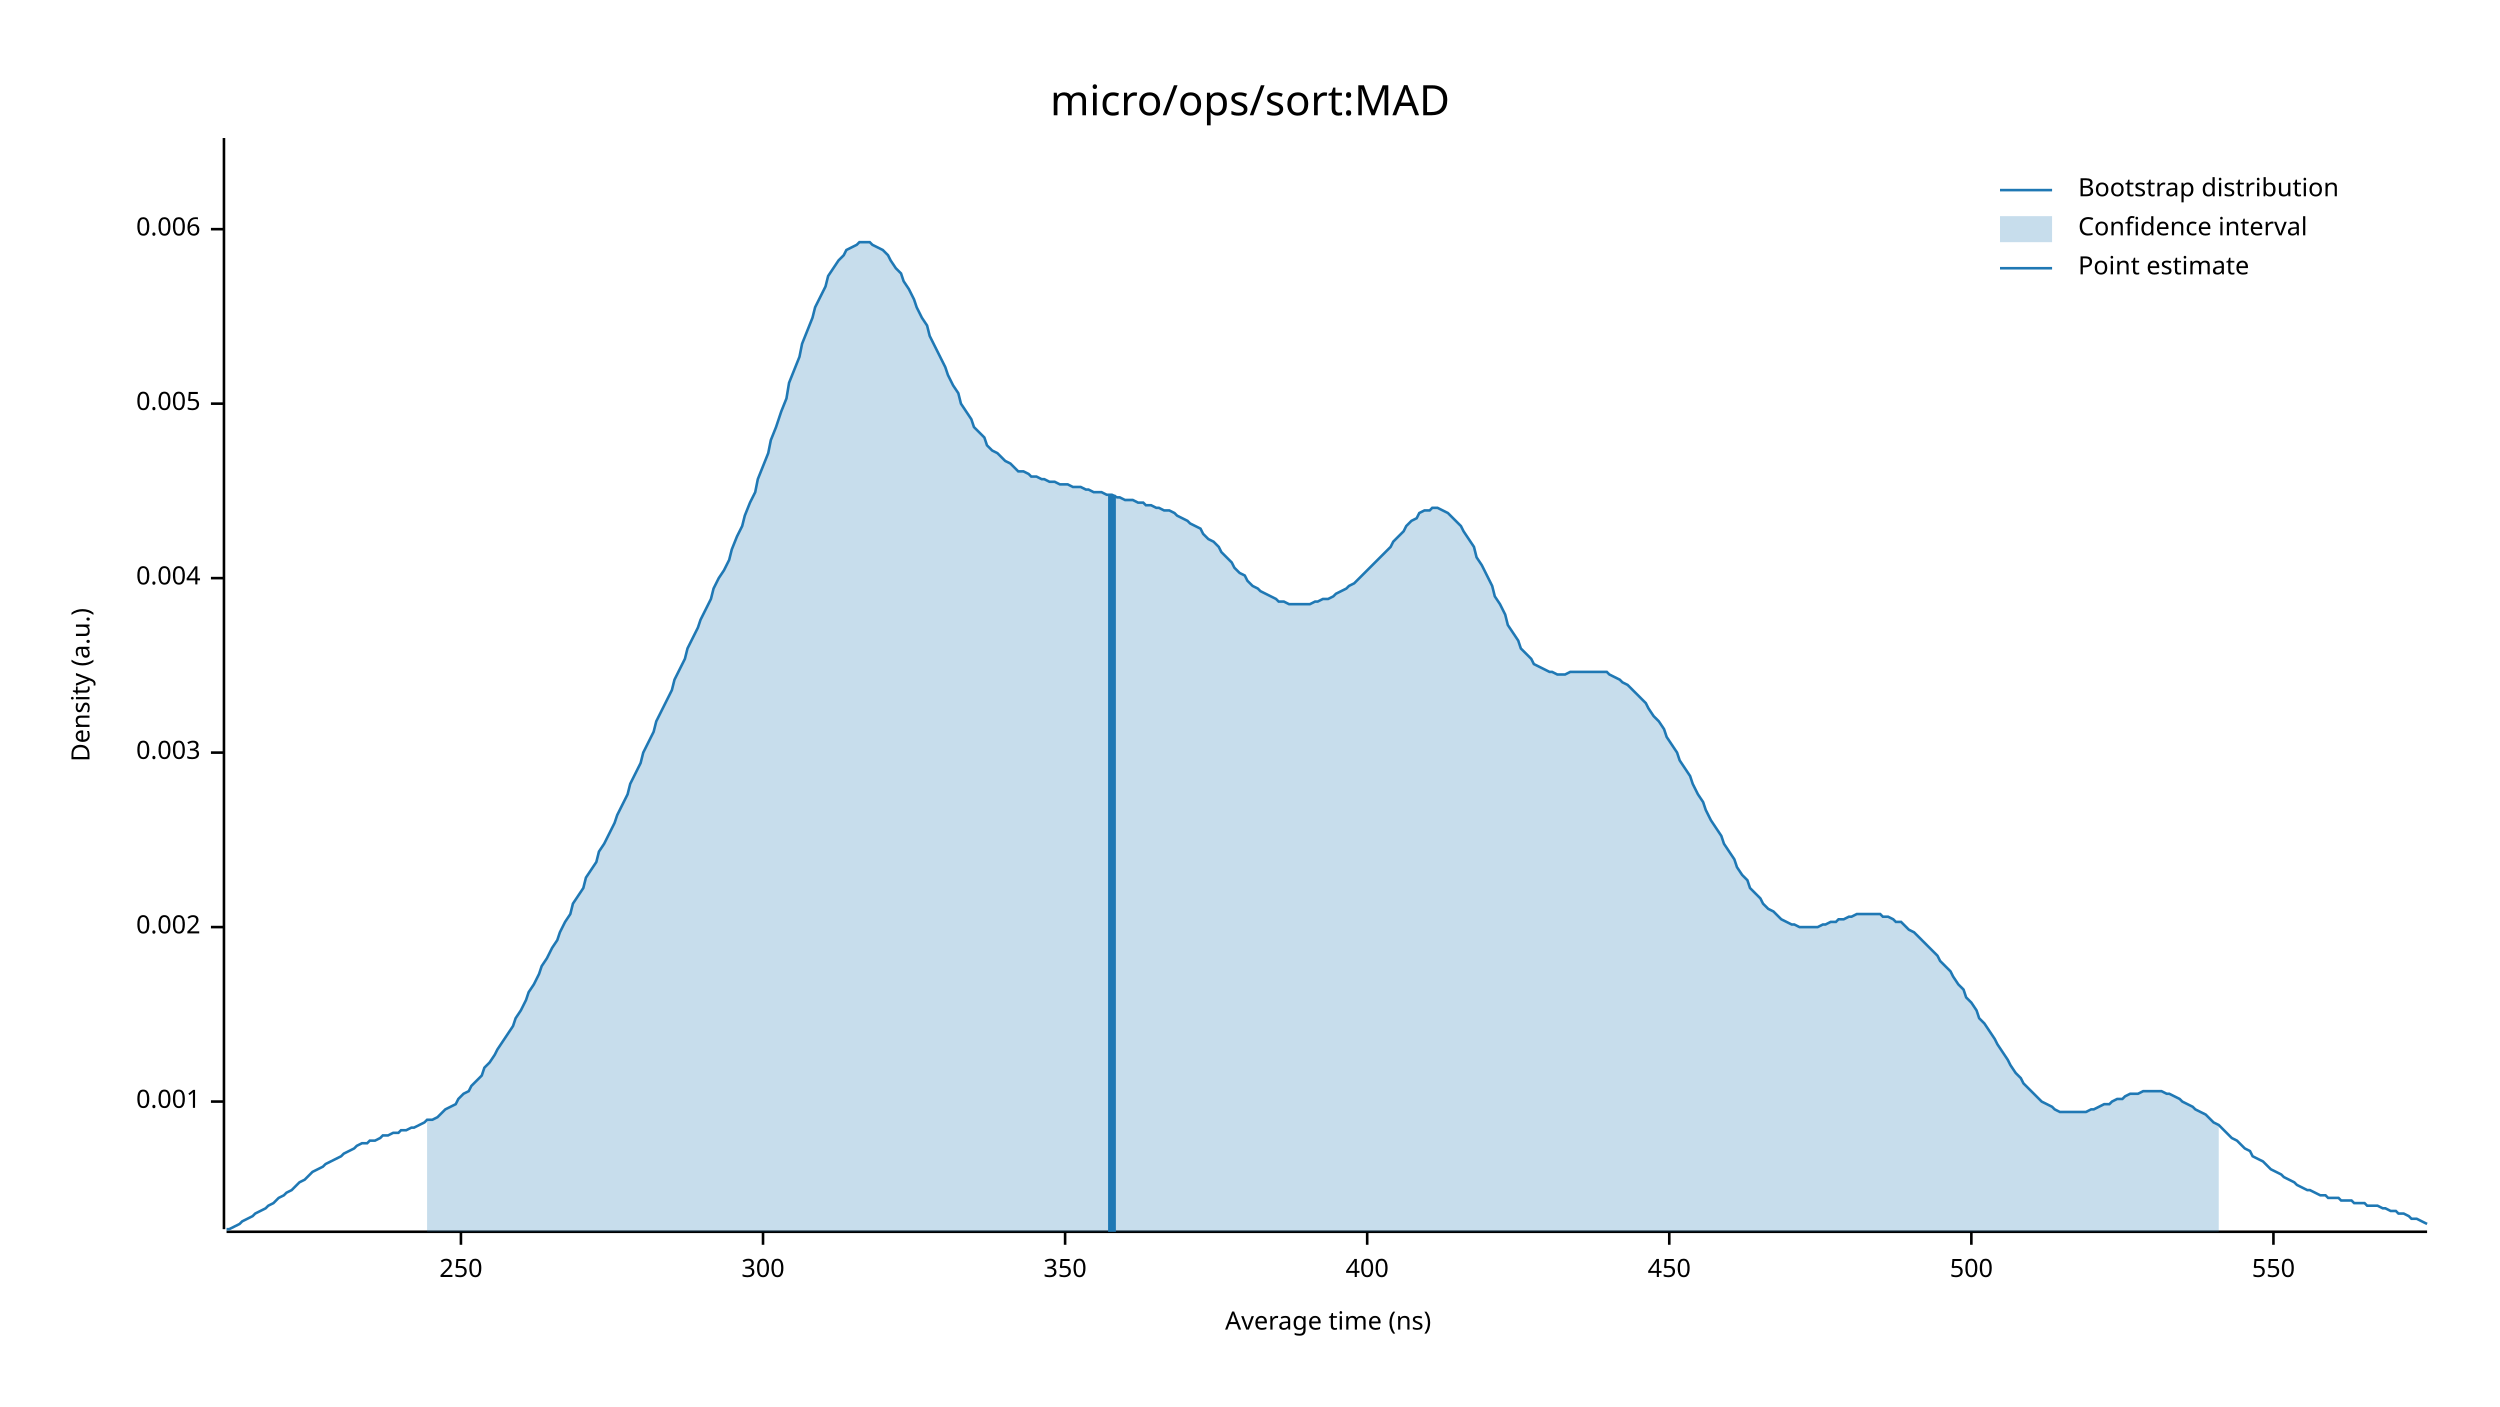
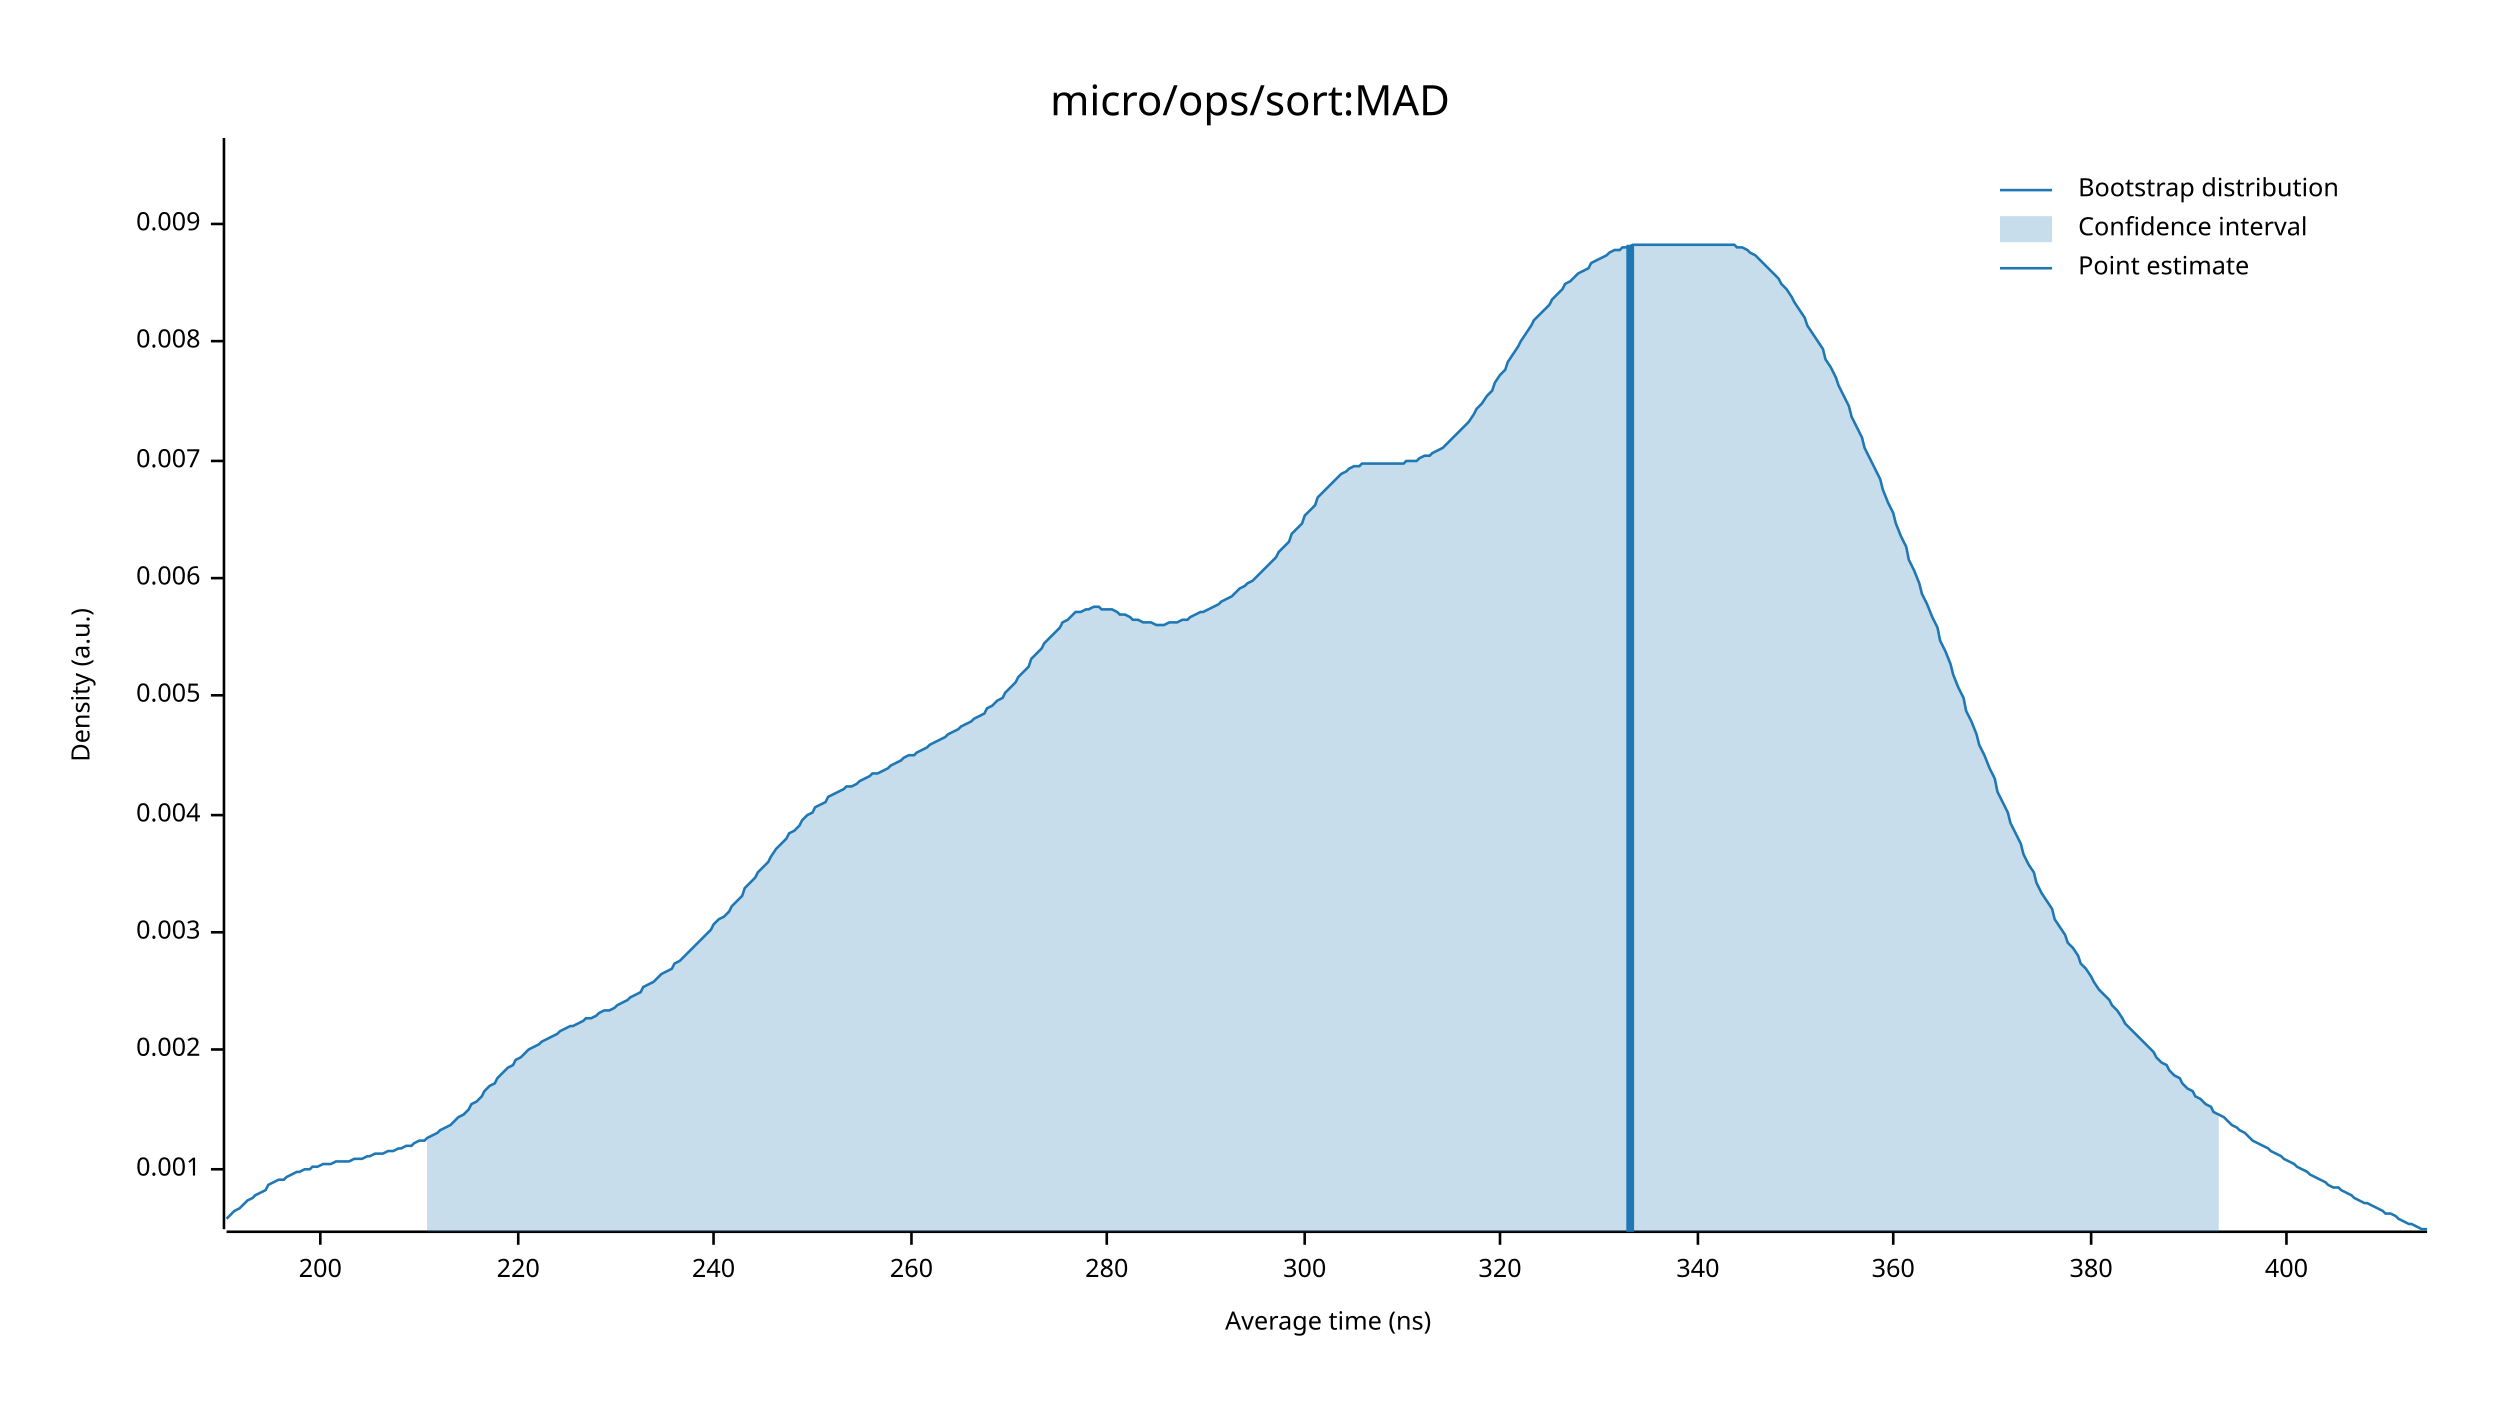
<svg xmlns="http://www.w3.org/2000/svg" width="960" height="540" viewBox="0 0 960 540">
  <text x="480" y="32" dy="0.76em" text-anchor="middle" font-family="sans-serif" font-size="16.129" opacity="1" fill="#000000">
micro/ops/sort:MAD
</text>
  <text x="27" y="263" dy="0.76em" text-anchor="middle" font-family="sans-serif" font-size="9.677" opacity="1" fill="#000000" transform="rotate(270, 27, 263)">
Density (a.u.)
</text>
  <text x="510" y="513" dy="-0.5ex" text-anchor="middle" font-family="sans-serif" font-size="9.677" opacity="1" fill="#000000">
Average time (ns)
</text>
  <polyline fill="none" opacity="1" stroke="#000000" stroke-width="1" points="86,53 86,472 " />
-   <text x="77" y="423" dy="0.5ex" text-anchor="end" font-family="sans-serif" font-size="9.677" opacity="1" fill="#000000">
+   <text x="77" y="449" dy="0.5ex" text-anchor="end" font-family="sans-serif" font-size="9.677" opacity="1" fill="#000000">
0.001
</text>
-   <polyline fill="none" opacity="1" stroke="#000000" stroke-width="1" points="81,423 86,423 " />
-   <text x="77" y="356" dy="0.5ex" text-anchor="end" font-family="sans-serif" font-size="9.677" opacity="1" fill="#000000">
+   <polyline fill="none" opacity="1" stroke="#000000" stroke-width="1" points="81,449 86,449 " />
+   <text x="77" y="403" dy="0.5ex" text-anchor="end" font-family="sans-serif" font-size="9.677" opacity="1" fill="#000000">
0.002
</text>
-   <polyline fill="none" opacity="1" stroke="#000000" stroke-width="1" points="81,356 86,356 " />
-   <text x="77" y="289" dy="0.5ex" text-anchor="end" font-family="sans-serif" font-size="9.677" opacity="1" fill="#000000">
+   <polyline fill="none" opacity="1" stroke="#000000" stroke-width="1" points="81,403 86,403 " />
+   <text x="77" y="358" dy="0.5ex" text-anchor="end" font-family="sans-serif" font-size="9.677" opacity="1" fill="#000000">
0.003
</text>
-   <polyline fill="none" opacity="1" stroke="#000000" stroke-width="1" points="81,289 86,289 " />
-   <text x="77" y="222" dy="0.5ex" text-anchor="end" font-family="sans-serif" font-size="9.677" opacity="1" fill="#000000">
+   <polyline fill="none" opacity="1" stroke="#000000" stroke-width="1" points="81,358 86,358 " />
+   <text x="77" y="313" dy="0.5ex" text-anchor="end" font-family="sans-serif" font-size="9.677" opacity="1" fill="#000000">
0.004
</text>
-   <polyline fill="none" opacity="1" stroke="#000000" stroke-width="1" points="81,222 86,222 " />
-   <text x="77" y="155" dy="0.5ex" text-anchor="end" font-family="sans-serif" font-size="9.677" opacity="1" fill="#000000">
+   <polyline fill="none" opacity="1" stroke="#000000" stroke-width="1" points="81,313 86,313 " />
+   <text x="77" y="267" dy="0.5ex" text-anchor="end" font-family="sans-serif" font-size="9.677" opacity="1" fill="#000000">
0.005
</text>
-   <polyline fill="none" opacity="1" stroke="#000000" stroke-width="1" points="81,155 86,155 " />
-   <text x="77" y="88" dy="0.5ex" text-anchor="end" font-family="sans-serif" font-size="9.677" opacity="1" fill="#000000">
+   <polyline fill="none" opacity="1" stroke="#000000" stroke-width="1" points="81,267 86,267 " />
+   <text x="77" y="222" dy="0.5ex" text-anchor="end" font-family="sans-serif" font-size="9.677" opacity="1" fill="#000000">
0.006
</text>
-   <polyline fill="none" opacity="1" stroke="#000000" stroke-width="1" points="81,88 86,88 " />
+   <polyline fill="none" opacity="1" stroke="#000000" stroke-width="1" points="81,222 86,222 " />
+   <text x="77" y="177" dy="0.5ex" text-anchor="end" font-family="sans-serif" font-size="9.677" opacity="1" fill="#000000">
+ 0.007
+ </text>
+   <polyline fill="none" opacity="1" stroke="#000000" stroke-width="1" points="81,177 86,177 " />
+   <text x="77" y="131" dy="0.5ex" text-anchor="end" font-family="sans-serif" font-size="9.677" opacity="1" fill="#000000">
+ 0.008
+ </text>
+   <polyline fill="none" opacity="1" stroke="#000000" stroke-width="1" points="81,131 86,131 " />
+   <text x="77" y="86" dy="0.5ex" text-anchor="end" font-family="sans-serif" font-size="9.677" opacity="1" fill="#000000">
+ 0.009
+ </text>
+   <polyline fill="none" opacity="1" stroke="#000000" stroke-width="1" points="81,86 86,86 " />
  <polyline fill="none" opacity="1" stroke="#000000" stroke-width="1" points="87,473 932,473 " />
-   <text x="177" y="483" dy="0.76em" text-anchor="middle" font-family="sans-serif" font-size="9.677" opacity="1" fill="#000000">
- 250
+   <text x="123" y="483" dy="0.76em" text-anchor="middle" font-family="sans-serif" font-size="9.677" opacity="1" fill="#000000">
+ 200
</text>
-   <polyline fill="none" opacity="1" stroke="#000000" stroke-width="1" points="177,473 177,478 " />
-   <text x="293" y="483" dy="0.76em" text-anchor="middle" font-family="sans-serif" font-size="9.677" opacity="1" fill="#000000">
+   <polyline fill="none" opacity="1" stroke="#000000" stroke-width="1" points="123,473 123,478 " />
+   <text x="199" y="483" dy="0.76em" text-anchor="middle" font-family="sans-serif" font-size="9.677" opacity="1" fill="#000000">
+ 220
+ </text>
+   <polyline fill="none" opacity="1" stroke="#000000" stroke-width="1" points="199,473 199,478 " />
+   <text x="274" y="483" dy="0.76em" text-anchor="middle" font-family="sans-serif" font-size="9.677" opacity="1" fill="#000000">
+ 240
+ </text>
+   <polyline fill="none" opacity="1" stroke="#000000" stroke-width="1" points="274,473 274,478 " />
+   <text x="350" y="483" dy="0.76em" text-anchor="middle" font-family="sans-serif" font-size="9.677" opacity="1" fill="#000000">
+ 260
+ </text>
+   <polyline fill="none" opacity="1" stroke="#000000" stroke-width="1" points="350,473 350,478 " />
+   <text x="425" y="483" dy="0.76em" text-anchor="middle" font-family="sans-serif" font-size="9.677" opacity="1" fill="#000000">
+ 280
+ </text>
+   <polyline fill="none" opacity="1" stroke="#000000" stroke-width="1" points="425,473 425,478 " />
+   <text x="501" y="483" dy="0.76em" text-anchor="middle" font-family="sans-serif" font-size="9.677" opacity="1" fill="#000000">
300
</text>
-   <polyline fill="none" opacity="1" stroke="#000000" stroke-width="1" points="293,473 293,478 " />
-   <text x="409" y="483" dy="0.76em" text-anchor="middle" font-family="sans-serif" font-size="9.677" opacity="1" fill="#000000">
- 350
+   <polyline fill="none" opacity="1" stroke="#000000" stroke-width="1" points="501,473 501,478 " />
+   <text x="576" y="483" dy="0.76em" text-anchor="middle" font-family="sans-serif" font-size="9.677" opacity="1" fill="#000000">
+ 320
</text>
-   <polyline fill="none" opacity="1" stroke="#000000" stroke-width="1" points="409,473 409,478 " />
-   <text x="525" y="483" dy="0.76em" text-anchor="middle" font-family="sans-serif" font-size="9.677" opacity="1" fill="#000000">
+   <polyline fill="none" opacity="1" stroke="#000000" stroke-width="1" points="576,473 576,478 " />
+   <text x="652" y="483" dy="0.76em" text-anchor="middle" font-family="sans-serif" font-size="9.677" opacity="1" fill="#000000">
+ 340
+ </text>
+   <polyline fill="none" opacity="1" stroke="#000000" stroke-width="1" points="652,473 652,478 " />
+   <text x="727" y="483" dy="0.76em" text-anchor="middle" font-family="sans-serif" font-size="9.677" opacity="1" fill="#000000">
+ 360
+ </text>
+   <polyline fill="none" opacity="1" stroke="#000000" stroke-width="1" points="727,473 727,478 " />
+   <text x="803" y="483" dy="0.76em" text-anchor="middle" font-family="sans-serif" font-size="9.677" opacity="1" fill="#000000">
+ 380
+ </text>
+   <polyline fill="none" opacity="1" stroke="#000000" stroke-width="1" points="803,473 803,478 " />
+   <text x="878" y="483" dy="0.76em" text-anchor="middle" font-family="sans-serif" font-size="9.677" opacity="1" fill="#000000">
400
</text>
-   <polyline fill="none" opacity="1" stroke="#000000" stroke-width="1" points="525,473 525,478 " />
-   <text x="641" y="483" dy="0.76em" text-anchor="middle" font-family="sans-serif" font-size="9.677" opacity="1" fill="#000000">
- 450
- </text>
-   <polyline fill="none" opacity="1" stroke="#000000" stroke-width="1" points="641,473 641,478 " />
-   <text x="757" y="483" dy="0.76em" text-anchor="middle" font-family="sans-serif" font-size="9.677" opacity="1" fill="#000000">
- 500
- </text>
-   <polyline fill="none" opacity="1" stroke="#000000" stroke-width="1" points="757,473 757,478 " />
-   <text x="873" y="483" dy="0.76em" text-anchor="middle" font-family="sans-serif" font-size="9.677" opacity="1" fill="#000000">
- 550
- </text>
-   <polyline fill="none" opacity="1" stroke="#000000" stroke-width="1" points="873,473 873,478 " />
-   <polyline fill="none" opacity="1" stroke="#1F78B4" stroke-width="1" points="87,472 88,472 90,471 92,470 93,469 95,468 97,467 98,466 100,465 102,464 103,463 105,462 107,460 109,459 110,458 112,457 114,455 115,454 117,453 119,451 120,450 122,449 124,448 125,447 127,446 129,445 131,444 132,443 134,442 136,441 137,440 139,439 141,439 142,438 144,438 146,437 147,436 149,436 151,435 153,435 154,434 156,434 158,433 159,433 161,432 163,431 164,430 166,430 168,429 169,428 171,426 173,425 175,424 176,422 178,420 180,419 181,417 183,415 185,413 186,410 188,408 190,405 191,403 193,400 195,397 197,394 198,391 200,388 202,384 203,381 205,378 207,374 208,371 210,368 212,364 214,361 215,358 217,354 219,351 220,347 222,344 224,341 225,337 227,334 229,331 230,327 232,324 234,320 236,316 237,313 239,309 241,305 242,301 244,297 246,293 247,289 249,285 251,281 252,277 254,273 256,269 258,265 259,261 261,257 263,253 264,249 266,245 268,241 269,238 271,234 273,230 274,226 276,222 278,219 280,215 281,211 283,206 285,202 286,198 288,193 290,189 291,184 293,179 295,174 296,169 298,164 300,158 302,153 303,147 305,142 307,137 308,132 310,127 312,122 313,118 315,114 317,110 318,106 320,103 322,100 324,98 325,96 327,95 329,94 330,93 332,93 334,93 335,94 337,95 339,96 341,98 342,100 344,103 346,105 347,108 349,111 351,115 352,118 354,122 356,125 357,129 359,133 361,137 363,141 364,144 366,148 368,151 369,155 371,158 373,161 374,164 376,166 378,168 379,171 381,173 383,174 385,176 386,177 388,178 390,180 391,181 393,181 395,182 396,183 398,183 400,184 401,184 403,185 405,185 407,186 408,186 410,186 412,187 413,187 415,187 417,188 418,188 420,189 422,189 423,189 425,190 427,190 429,191 430,191 432,192 434,192 435,192 437,193 439,193 440,194 442,194 444,195 445,195 447,196 449,196 451,197 452,198 454,199 456,200 457,201 459,202 461,203 462,205 464,207 466,208 468,210 469,212 471,214 473,216 474,218 476,220 478,221 479,223 481,225 483,226 484,227 486,228 488,229 490,230 491,231 493,231 495,232 496,232 498,232 500,232 501,232 503,232 505,231 506,231 508,230 510,230 512,229 513,228 515,227 517,226 518,225 520,224 522,222 523,221 525,219 527,217 528,216 530,214 532,212 534,210 535,208 537,206 539,204 540,202 542,200 544,199 545,197 547,196 549,196 550,195 552,195 554,196 556,197 557,198 559,200 561,202 562,204 564,207 566,210 567,214 569,217 571,221 573,225 574,229 576,232 578,236 579,240 581,243 583,246 584,249 586,251 588,253 589,255 591,256 593,257 595,258 596,258 598,259 600,259 601,259 603,258 605,258 606,258 608,258 610,258 611,258 613,258 615,258 617,258 618,259 620,260 622,261 623,262 625,263 627,265 628,266 630,268 632,270 633,272 635,275 637,277 639,280 640,283 642,286 644,289 645,292 647,295 649,298 650,301 652,305 654,308 655,311 657,315 659,318 661,321 662,324 664,327 666,330 667,333 669,336 671,338 672,341 674,343 676,345 677,347 679,349 681,350 683,352 684,353 686,354 688,355 689,355 691,356 693,356 694,356 696,356 698,356 700,355 701,355 703,354 705,354 706,353 708,353 710,352 711,352 713,351 715,351 716,351 718,351 720,351 722,351 723,352 725,352 727,353 728,354 730,354 732,356 733,357 735,358 737,360 738,361 740,363 742,365 744,367 745,369 747,371 749,373 750,375 752,378 754,380 755,383 757,385 759,388 760,391 762,393 764,396 766,399 767,401 769,404 771,407 772,409 774,412 776,414 777,416 779,418 781,420 782,421 784,423 786,424 788,425 789,426 791,427 793,427 794,427 796,427 798,427 799,427 801,427 803,426 804,426 806,425 808,424 810,424 811,423 813,422 815,422 816,421 818,420 820,420 821,420 823,419 825,419 827,419 828,419 830,419 832,420 833,420 835,421 837,422 838,423 840,424 842,425 843,426 845,427 847,428 849,430 850,431 852,432 854,434 855,435 857,437 859,438 860,439 862,441 864,442 865,444 867,445 869,446 871,448 872,449 874,450 876,451 877,452 879,453 881,454 882,455 884,456 886,457 887,457 889,458 891,459 893,459 894,460 896,460 898,460 899,461 901,461 903,461 904,462 906,462 908,462 909,463 911,463 913,463 915,464 916,464 918,465 920,465 921,466 923,466 925,467 926,468 928,468 930,469 932,470 " />
-   <polygon opacity="0.25" fill="#1F78B4" points="164,430 166,430 168,429 169,428 171,426 173,425 175,424 176,422 178,420 180,419 181,417 183,415 185,413 186,410 188,408 190,405 191,403 193,400 195,397 197,394 198,391 200,388 202,384 203,381 205,378 207,374 208,371 210,368 212,364 214,361 215,358 217,354 219,351 220,347 222,344 224,341 225,337 227,334 229,331 230,327 232,324 234,320 236,316 237,313 239,309 241,305 242,301 244,297 246,293 247,289 249,285 251,281 252,277 254,273 256,269 258,265 259,261 261,257 263,253 264,249 266,245 268,241 269,238 271,234 273,230 274,226 276,222 278,219 280,215 281,211 283,206 285,202 286,198 288,193 290,189 291,184 293,179 295,174 296,169 298,164 300,158 302,153 303,147 305,142 307,137 308,132 310,127 312,122 313,118 315,114 317,110 318,106 320,103 322,100 324,98 325,96 327,95 329,94 330,93 332,93 334,93 335,94 337,95 339,96 341,98 342,100 344,103 346,105 347,108 349,111 351,115 352,118 354,122 356,125 357,129 359,133 361,137 363,141 364,144 366,148 368,151 369,155 371,158 373,161 374,164 376,166 378,168 379,171 381,173 383,174 385,176 386,177 388,178 390,180 391,181 393,181 395,182 396,183 398,183 400,184 401,184 403,185 405,185 407,186 408,186 410,186 412,187 413,187 415,187 417,188 418,188 420,189 422,189 423,189 425,190 427,190 429,191 430,191 432,192 434,192 435,192 437,193 439,193 440,194 442,194 444,195 445,195 447,196 449,196 451,197 452,198 454,199 456,200 457,201 459,202 461,203 462,205 464,207 466,208 468,210 469,212 471,214 473,216 474,218 476,220 478,221 479,223 481,225 483,226 484,227 486,228 488,229 490,230 491,231 493,231 495,232 496,232 498,232 500,232 501,232 503,232 505,231 506,231 508,230 510,230 512,229 513,228 515,227 517,226 518,225 520,224 522,222 523,221 525,219 527,217 528,216 530,214 532,212 534,210 535,208 537,206 539,204 540,202 542,200 544,199 545,197 547,196 549,196 550,195 552,195 554,196 556,197 557,198 559,200 561,202 562,204 564,207 566,210 567,214 569,217 571,221 573,225 574,229 576,232 578,236 579,240 581,243 583,246 584,249 586,251 588,253 589,255 591,256 593,257 595,258 596,258 598,259 600,259 601,259 603,258 605,258 606,258 608,258 610,258 611,258 613,258 615,258 617,258 618,259 620,260 622,261 623,262 625,263 627,265 628,266 630,268 632,270 633,272 635,275 637,277 639,280 640,283 642,286 644,289 645,292 647,295 649,298 650,301 652,305 654,308 655,311 657,315 659,318 661,321 662,324 664,327 666,330 667,333 669,336 671,338 672,341 674,343 676,345 677,347 679,349 681,350 683,352 684,353 686,354 688,355 689,355 691,356 693,356 694,356 696,356 698,356 700,355 701,355 703,354 705,354 706,353 708,353 710,352 711,352 713,351 715,351 716,351 718,351 720,351 722,351 723,352 725,352 727,353 728,354 730,354 732,356 733,357 735,358 737,360 738,361 740,363 742,365 744,367 745,369 747,371 749,373 750,375 752,378 754,380 755,383 757,385 759,388 760,391 762,393 764,396 766,399 767,401 769,404 771,407 772,409 774,412 776,414 777,416 779,418 781,420 782,421 784,423 786,424 788,425 789,426 791,427 793,427 794,427 796,427 798,427 799,427 801,427 803,426 804,426 806,425 808,424 810,424 811,423 813,422 815,422 816,421 818,420 820,420 821,420 823,419 825,419 827,419 828,419 830,419 832,420 833,420 835,421 837,422 838,423 840,424 842,425 843,426 845,427 847,428 849,430 850,431 852,432 852,473 164,473 " />
-   <polyline fill="none" opacity="1" stroke="#1F78B4" stroke-width="3" points="427,473 427,190 " />
+   <polyline fill="none" opacity="1" stroke="#000000" stroke-width="1" points="878,473 878,478 " />
+   <polyline fill="none" opacity="1" stroke="#1F78B4" stroke-width="1" points="87,468 88,467 90,465 92,464 93,463 95,461 97,460 98,459 100,458 102,457 103,455 105,454 107,453 109,453 110,452 112,451 114,450 115,450 117,449 119,449 120,448 122,448 124,447 125,447 127,447 129,446 131,446 132,446 134,446 136,445 137,445 139,445 141,444 142,444 144,443 146,443 147,443 149,442 151,442 153,441 154,441 156,440 158,440 159,439 161,438 163,438 164,437 166,436 168,435 169,434 171,433 173,432 175,430 176,429 178,428 180,426 181,424 183,423 185,421 186,419 188,417 190,416 191,414 193,412 195,410 197,409 198,407 200,406 202,404 203,403 205,402 207,401 208,400 210,399 212,398 214,397 215,396 217,395 219,394 220,394 222,393 224,392 225,391 227,391 229,390 230,389 232,388 234,388 236,387 237,386 239,385 241,384 242,383 244,382 246,381 247,379 249,378 251,377 252,376 254,374 256,373 258,372 259,370 261,369 263,367 264,366 266,364 268,362 269,361 271,359 273,357 274,355 276,353 278,352 280,350 281,348 283,346 285,344 286,341 288,339 290,337 291,335 293,333 295,331 296,329 298,326 300,324 302,322 303,320 305,319 307,317 308,315 310,313 312,312 313,310 315,309 317,308 318,306 320,305 322,304 324,303 325,302 327,302 329,301 330,300 332,299 334,298 335,297 337,297 339,296 341,295 342,294 344,293 346,292 347,291 349,290 351,290 352,289 354,288 356,287 357,286 359,285 361,284 363,283 364,282 366,281 368,280 369,279 371,278 373,277 374,276 376,275 378,274 379,272 381,271 383,269 385,268 386,266 388,264 390,262 391,260 393,258 395,256 396,253 398,251 400,249 401,247 403,245 405,243 407,241 408,239 410,238 412,236 413,235 415,235 417,234 418,234 420,233 422,233 423,234 425,234 427,234 429,235 430,236 432,236 434,237 435,238 437,238 439,239 440,239 442,239 444,240 445,240 447,240 449,239 451,239 452,239 454,238 456,238 457,237 459,236 461,235 462,235 464,234 466,233 468,232 469,231 471,230 473,229 474,228 476,226 478,225 479,224 481,223 483,221 484,220 486,218 488,216 490,214 491,212 493,210 495,208 496,205 498,203 500,201 501,198 503,196 505,194 506,191 508,189 510,187 512,185 513,184 515,182 517,181 518,180 520,179 522,179 523,178 525,178 527,178 528,178 530,178 532,178 534,178 535,178 537,178 539,178 540,177 542,177 544,177 545,176 547,175 549,175 550,174 552,173 554,172 556,170 557,169 559,167 561,165 562,164 564,162 566,159 567,157 569,155 571,152 573,150 574,147 576,144 578,142 579,139 581,136 583,133 584,131 586,128 588,125 589,123 591,121 593,119 595,117 596,115 598,113 600,111 601,109 603,108 605,106 606,105 608,104 610,103 611,101 613,100 615,99 617,98 618,97 620,96 622,96 623,95 625,95 627,94 628,94 630,94 632,94 633,94 635,94 637,94 639,94 640,94 642,94 644,94 645,94 647,94 649,94 650,94 652,94 654,94 655,94 657,94 659,94 661,94 662,94 664,94 666,94 667,95 669,95 671,96 672,97 674,98 676,100 677,101 679,103 681,105 683,107 684,109 686,111 688,114 689,116 691,119 693,122 694,125 696,128 698,131 700,134 701,138 703,141 705,145 706,148 708,152 710,156 711,160 713,164 715,168 716,172 718,176 720,180 722,184 723,188 725,193 727,197 728,201 730,206 732,210 733,215 735,219 737,224 738,228 740,232 742,237 744,241 745,246 747,250 749,255 750,259 752,264 754,268 755,273 757,277 759,282 760,286 762,290 764,295 766,299 767,304 769,308 771,312 772,316 774,320 776,324 777,328 779,332 781,335 782,339 784,343 786,346 788,349 789,353 791,356 793,359 794,362 796,364 798,367 799,370 801,372 803,375 804,377 806,380 808,382 810,384 811,386 813,388 815,391 816,393 818,395 820,397 821,398 823,400 825,402 827,404 828,406 830,408 832,409 833,411 835,413 837,414 838,416 840,418 842,419 843,421 845,422 847,424 849,425 850,427 852,428 854,429 855,430 857,432 859,433 860,434 862,435 864,437 865,438 867,439 869,440 871,441 872,442 874,443 876,444 877,445 879,446 881,447 882,448 884,449 886,450 887,451 889,452 891,453 893,454 894,455 896,456 898,456 899,457 901,458 903,459 904,460 906,461 908,462 909,462 911,463 913,464 915,465 916,466 918,466 920,467 921,468 923,469 925,470 926,470 928,471 930,472 932,472 " />
+   <polygon opacity="0.25" fill="#1F78B4" points="164,437 166,436 168,435 169,434 171,433 173,432 175,430 176,429 178,428 180,426 181,424 183,423 185,421 186,419 188,417 190,416 191,414 193,412 195,410 197,409 198,407 200,406 202,404 203,403 205,402 207,401 208,400 210,399 212,398 214,397 215,396 217,395 219,394 220,394 222,393 224,392 225,391 227,391 229,390 230,389 232,388 234,388 236,387 237,386 239,385 241,384 242,383 244,382 246,381 247,379 249,378 251,377 252,376 254,374 256,373 258,372 259,370 261,369 263,367 264,366 266,364 268,362 269,361 271,359 273,357 274,355 276,353 278,352 280,350 281,348 283,346 285,344 286,341 288,339 290,337 291,335 293,333 295,331 296,329 298,326 300,324 302,322 303,320 305,319 307,317 308,315 310,313 312,312 313,310 315,309 317,308 318,306 320,305 322,304 324,303 325,302 327,302 329,301 330,300 332,299 334,298 335,297 337,297 339,296 341,295 342,294 344,293 346,292 347,291 349,290 351,290 352,289 354,288 356,287 357,286 359,285 361,284 363,283 364,282 366,281 368,280 369,279 371,278 373,277 374,276 376,275 378,274 379,272 381,271 383,269 385,268 386,266 388,264 390,262 391,260 393,258 395,256 396,253 398,251 400,249 401,247 403,245 405,243 407,241 408,239 410,238 412,236 413,235 415,235 417,234 418,234 420,233 422,233 423,234 425,234 427,234 429,235 430,236 432,236 434,237 435,238 437,238 439,239 440,239 442,239 444,240 445,240 447,240 449,239 451,239 452,239 454,238 456,238 457,237 459,236 461,235 462,235 464,234 466,233 468,232 469,231 471,230 473,229 474,228 476,226 478,225 479,224 481,223 483,221 484,220 486,218 488,216 490,214 491,212 493,210 495,208 496,205 498,203 500,201 501,198 503,196 505,194 506,191 508,189 510,187 512,185 513,184 515,182 517,181 518,180 520,179 522,179 523,178 525,178 527,178 528,178 530,178 532,178 534,178 535,178 537,178 539,178 540,177 542,177 544,177 545,176 547,175 549,175 550,174 552,173 554,172 556,170 557,169 559,167 561,165 562,164 564,162 566,159 567,157 569,155 571,152 573,150 574,147 576,144 578,142 579,139 581,136 583,133 584,131 586,128 588,125 589,123 591,121 593,119 595,117 596,115 598,113 600,111 601,109 603,108 605,106 606,105 608,104 610,103 611,101 613,100 615,99 617,98 618,97 620,96 622,96 623,95 625,95 627,94 628,94 630,94 632,94 633,94 635,94 637,94 639,94 640,94 642,94 644,94 645,94 647,94 649,94 650,94 652,94 654,94 655,94 657,94 659,94 661,94 662,94 664,94 666,94 667,95 669,95 671,96 672,97 674,98 676,100 677,101 679,103 681,105 683,107 684,109 686,111 688,114 689,116 691,119 693,122 694,125 696,128 698,131 700,134 701,138 703,141 705,145 706,148 708,152 710,156 711,160 713,164 715,168 716,172 718,176 720,180 722,184 723,188 725,193 727,197 728,201 730,206 732,210 733,215 735,219 737,224 738,228 740,232 742,237 744,241 745,246 747,250 749,255 750,259 752,264 754,268 755,273 757,277 759,282 760,286 762,290 764,295 766,299 767,304 769,308 771,312 772,316 774,320 776,324 777,328 779,332 781,335 782,339 784,343 786,346 788,349 789,353 791,356 793,359 794,362 796,364 798,367 799,370 801,372 803,375 804,377 806,380 808,382 810,384 811,386 813,388 815,391 816,393 818,395 820,397 821,398 823,400 825,402 827,404 828,406 830,408 832,409 833,411 835,413 837,414 838,416 840,418 842,419 843,421 845,422 847,424 849,425 850,427 852,428 852,473 164,473 " />
+   <polyline fill="none" opacity="1" stroke="#1F78B4" stroke-width="3" points="626,473 626,94 " />
  <text x="798" y="68" dy="0.76em" text-anchor="start" font-family="sans-serif" font-size="9.677" opacity="1" fill="#000000">
Bootstrap distribution
</text>
  <text x="798" y="83" dy="0.76em" text-anchor="start" font-family="sans-serif" font-size="9.677" opacity="1" fill="#000000">
Confidence interval
</text>
  <text x="798" y="98" dy="0.76em" text-anchor="start" font-family="sans-serif" font-size="9.677" opacity="1" fill="#000000">
Point estimate
</text>
  <polyline fill="none" opacity="1" stroke="#1F78B4" stroke-width="1" points="768,73 788,73 " />
  <rect x="768" y="83" width="20" height="10" opacity="0.25" fill="#1F78B4" stroke="none" />
  <polyline fill="none" opacity="1" stroke="#1F78B4" stroke-width="1" points="768,103 788,103 " />
</svg>
